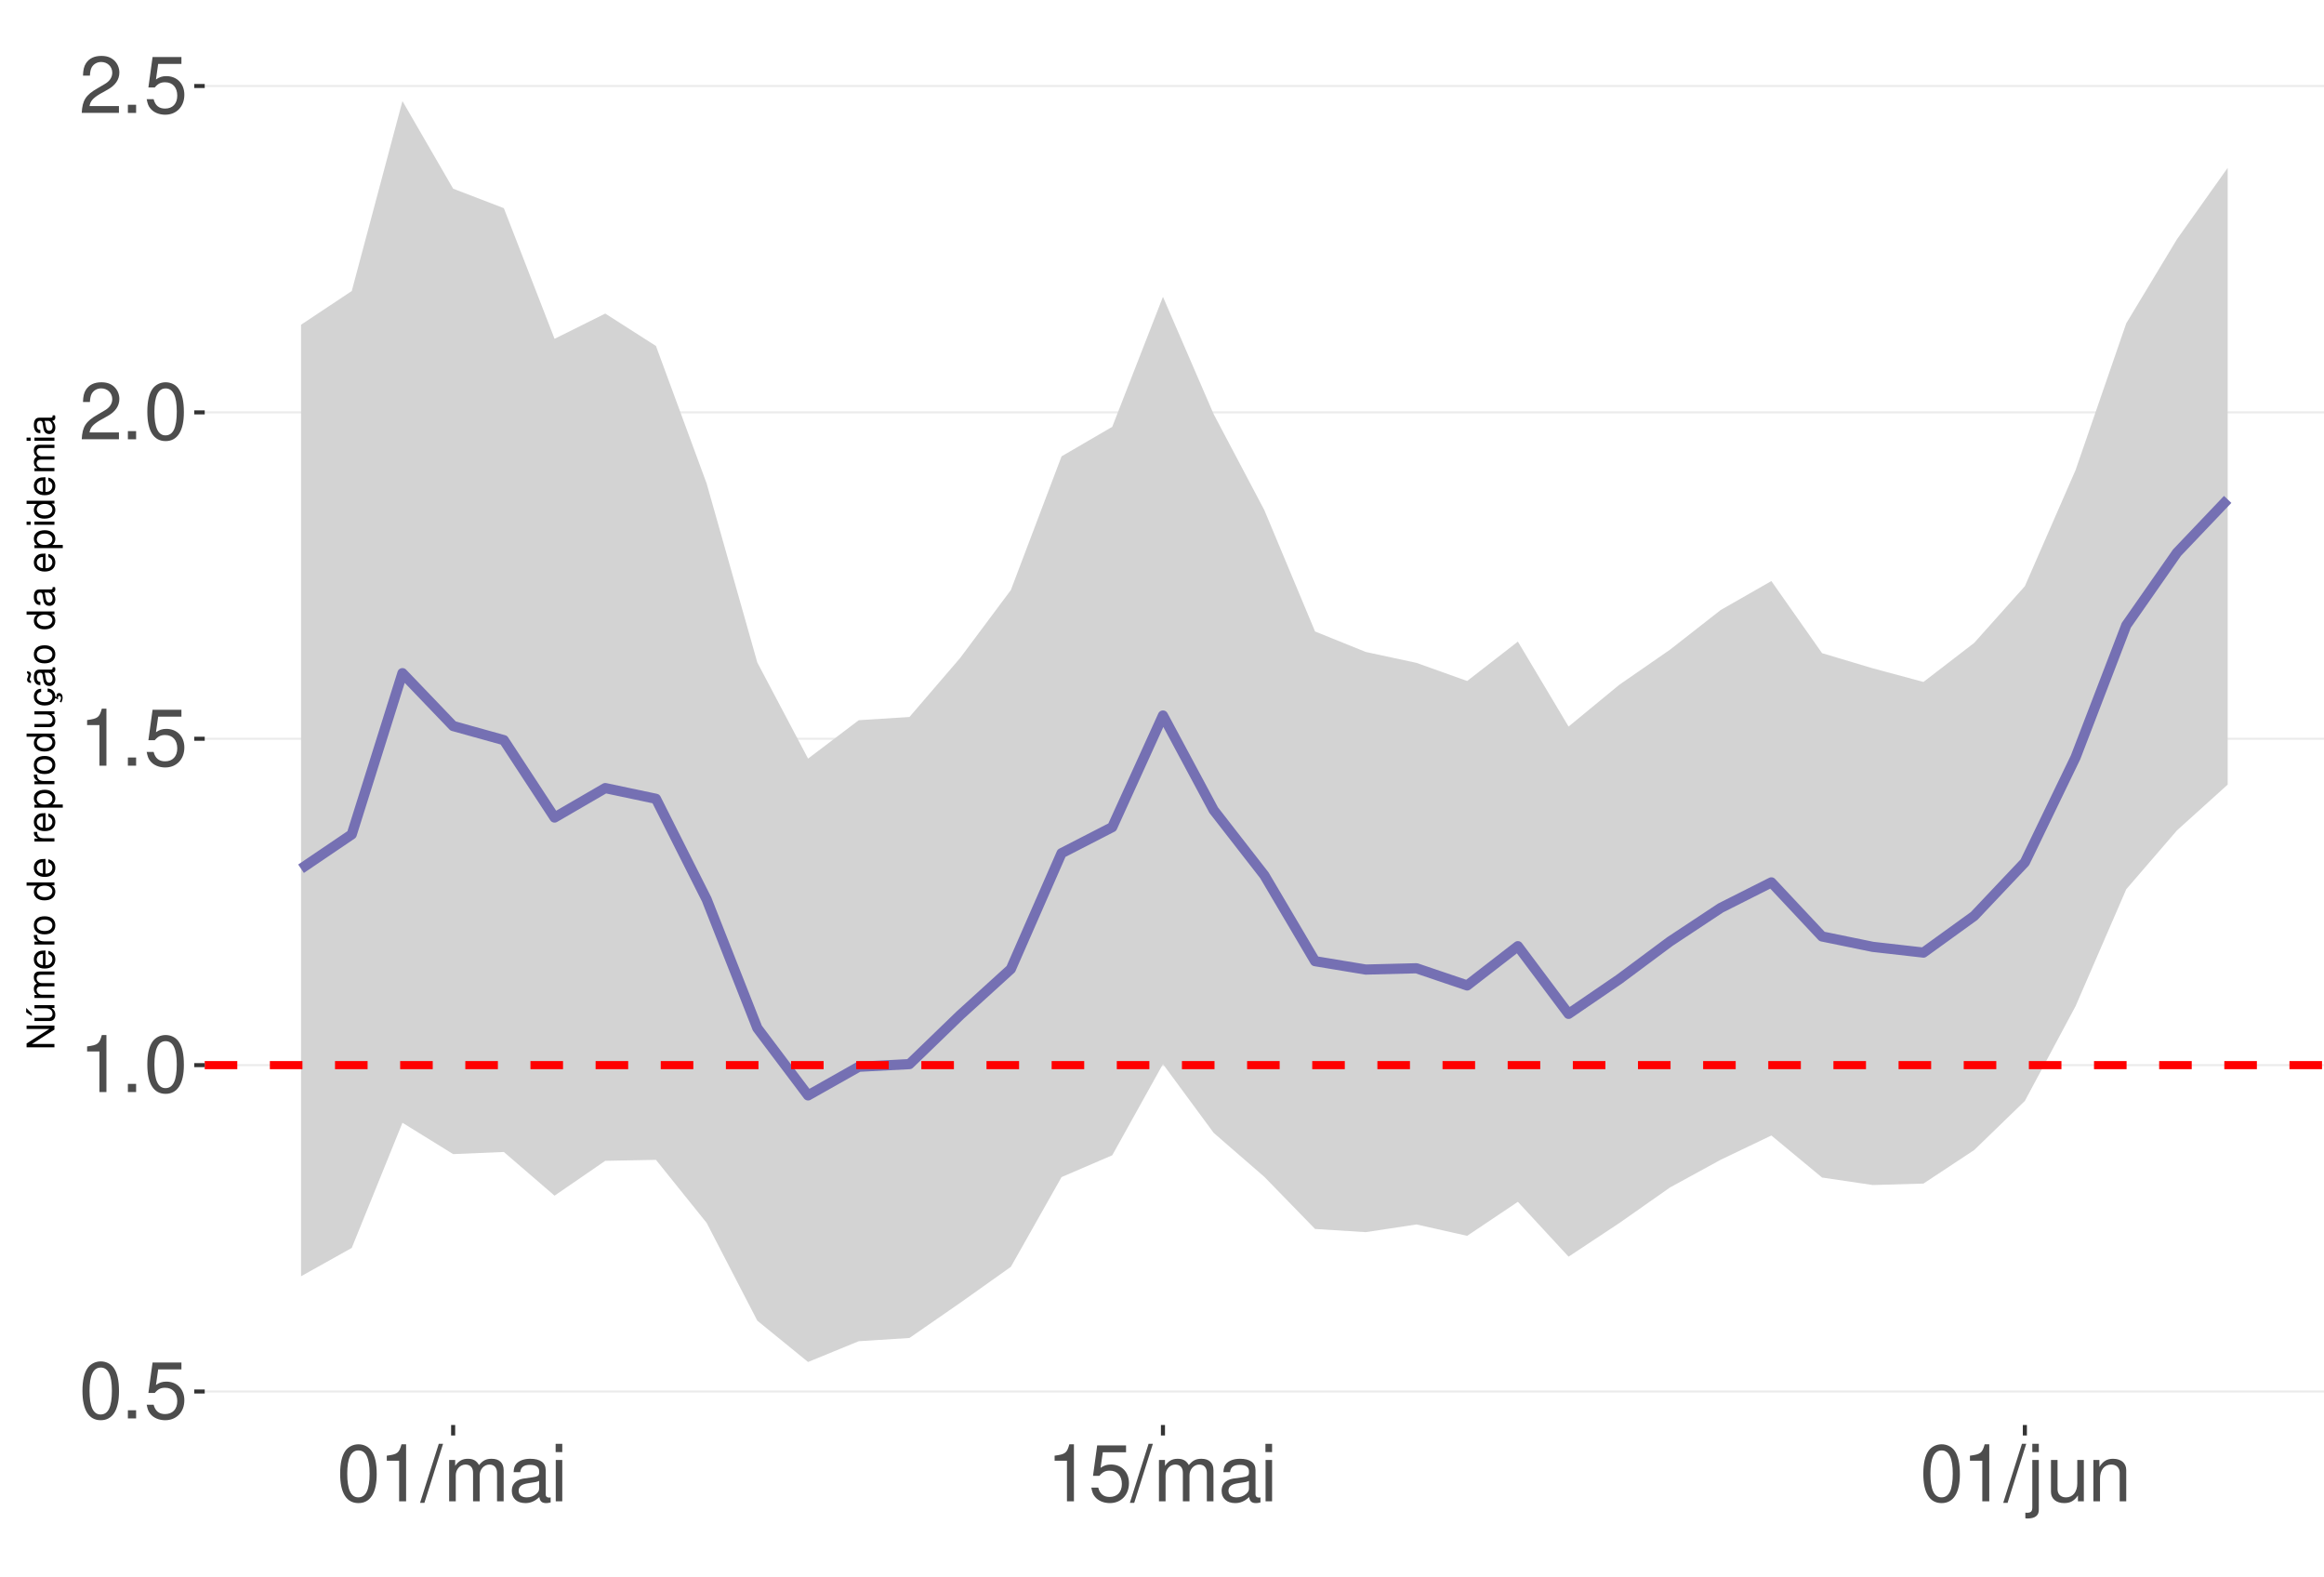
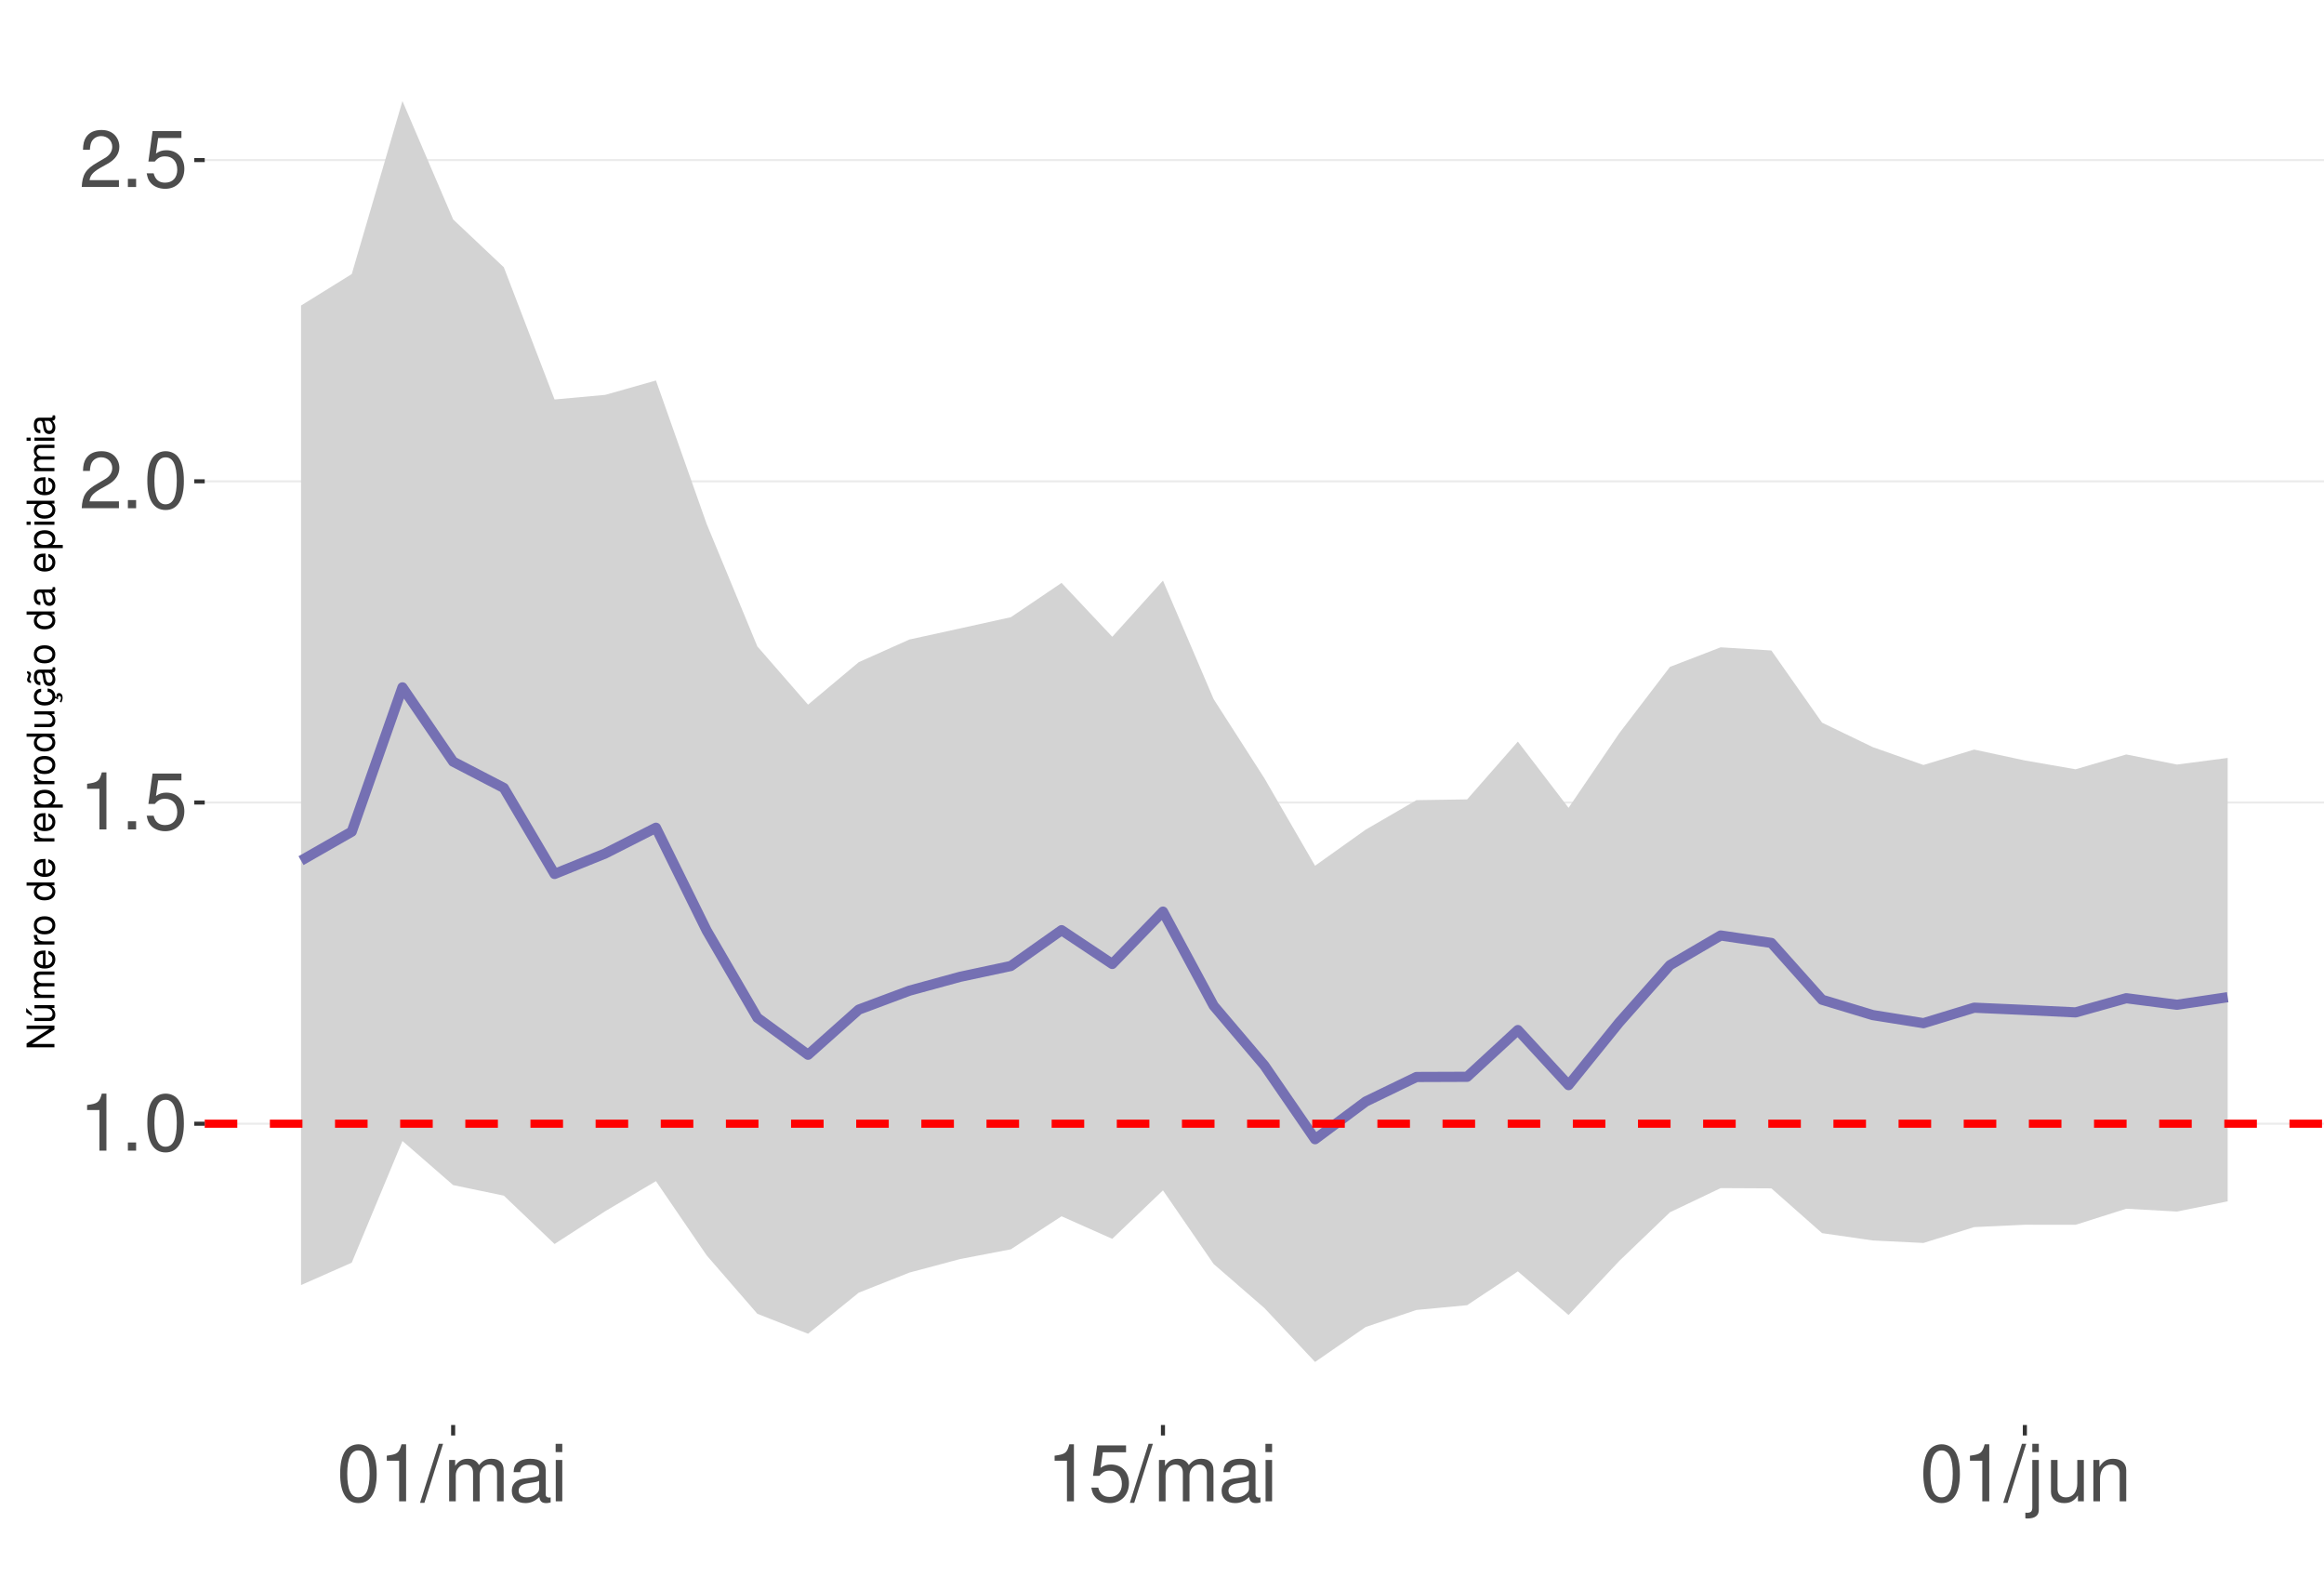
<svg xmlns="http://www.w3.org/2000/svg" xmlns:xlink="http://www.w3.org/1999/xlink" width="609pt" height="413pt" viewBox="0 0 609 413" version="1.1">
  <defs>
    <g>
      <symbol overflow="visible" id="glyph0-0">
        <path style="stroke:none;" d="" />
      </symbol>
      <symbol overflow="visible" id="glyph0-1">
-         <path style="stroke:none;" d="M 5.688 -14.938 C 4.312 -14.938 3.078 -14.312 2.312 -13.297 C 1.359 -11.984 0.891 -10 0.891 -7.234 C 0.891 -2.188 2.547 0.469 5.688 0.469 C 8.781 0.469 10.469 -2.188 10.469 -7.109 C 10.469 -10 10.016 -11.938 9.047 -13.297 C 8.281 -14.328 7.062 -14.938 5.688 -14.938 Z M 5.688 -13.328 C 7.641 -13.328 8.609 -11.312 8.609 -7.266 C 8.609 -3.016 7.656 -1.031 5.641 -1.031 C 3.719 -1.031 2.75 -3.094 2.75 -7.203 C 2.75 -11.312 3.719 -13.328 5.688 -13.328 Z M 5.688 -13.328 " />
+         <path style="stroke:none;" d="M 5.344 -10.641 L 5.344 0 L 7.172 0 L 7.172 -14.938 L 5.969 -14.938 C 5.328 -12.641 4.922 -12.328 2.109 -11.953 L 2.109 -10.641 Z M 5.344 -10.641 " />
      </symbol>
      <symbol overflow="visible" id="glyph0-2">
        <path style="stroke:none;" d="M 3.953 -2.141 L 1.797 -2.141 L 1.797 0 L 3.953 0 Z M 3.953 -2.141 " />
      </symbol>
      <symbol overflow="visible" id="glyph0-3">
+         <path style="stroke:none;" d="M 5.688 -14.938 C 4.312 -14.938 3.078 -14.312 2.312 -13.297 C 1.359 -11.984 0.891 -10 0.891 -7.234 C 0.891 -2.188 2.547 0.469 5.688 0.469 C 8.781 0.469 10.469 -2.188 10.469 -7.109 C 10.469 -10 10.016 -11.938 9.047 -13.297 C 8.281 -14.328 7.062 -14.938 5.688 -14.938 Z M 5.688 -13.328 C 7.641 -13.328 8.609 -11.312 8.609 -7.266 C 8.609 -3.016 7.656 -1.031 5.641 -1.031 C 3.719 -1.031 2.75 -3.094 2.75 -7.203 C 2.75 -11.312 3.719 -13.328 5.688 -13.328 Z M 5.688 -13.328 " />
+       </symbol>
+       <symbol overflow="visible" id="glyph0-4">
        <path style="stroke:none;" d="M 9.828 -14.641 L 2.266 -14.641 L 1.172 -6.672 L 2.844 -6.672 C 3.703 -7.688 4.406 -8.031 5.562 -8.031 C 7.516 -8.031 8.734 -6.688 8.734 -4.531 C 8.734 -2.422 7.516 -1.141 5.531 -1.141 C 3.953 -1.141 2.969 -1.938 2.547 -3.594 L 0.719 -3.594 C 0.969 -2.391 1.172 -1.812 1.609 -1.281 C 2.438 -0.172 3.922 0.469 5.578 0.469 C 8.531 0.469 10.594 -1.672 10.594 -4.766 C 10.594 -7.656 8.672 -9.641 5.859 -9.641 C 4.828 -9.641 4 -9.375 3.156 -8.766 L 3.734 -12.844 L 9.828 -12.844 Z M 9.828 -14.641 " />
-       </symbol>
-       <symbol overflow="visible" id="glyph0-4">
-         <path style="stroke:none;" d="M 5.344 -10.641 L 5.344 0 L 7.172 0 L 7.172 -14.938 L 5.969 -14.938 C 5.328 -12.641 4.922 -12.328 2.109 -11.953 L 2.109 -10.641 Z M 5.344 -10.641 " />
      </symbol>
      <symbol overflow="visible" id="glyph0-5">
        <path style="stroke:none;" d="M 10.453 -1.797 L 2.75 -1.797 C 2.938 -3.031 3.594 -3.828 5.391 -4.922 L 7.453 -6.078 C 9.5 -7.203 10.562 -8.734 10.562 -10.578 C 10.562 -11.812 10.062 -12.969 9.188 -13.781 C 8.328 -14.562 7.25 -14.938 5.859 -14.938 C 4 -14.938 2.625 -14.281 1.812 -13 C 1.297 -12.203 1.078 -11.281 1.031 -9.766 L 2.844 -9.766 C 2.906 -10.781 3.031 -11.375 3.281 -11.875 C 3.766 -12.781 4.703 -13.344 5.797 -13.344 C 7.453 -13.344 8.703 -12.141 8.703 -10.531 C 8.703 -9.344 8.016 -8.297 6.719 -7.562 L 4.812 -6.438 C 1.75 -4.688 0.875 -3.281 0.703 -0.016 L 10.453 -0.016 Z M 10.453 -1.797 " />
      </symbol>
      <symbol overflow="visible" id="glyph0-6">
        <path style="stroke:none;" d="M 4.734 -15.062 L -0.172 0.406 L 0.969 0.406 L 5.859 -15.062 Z M 4.734 -15.062 " />
      </symbol>
      <symbol overflow="visible" id="glyph0-7">
        <path style="stroke:none;" d="M 1.453 -10.828 L 1.453 0 L 3.188 0 L 3.188 -6.797 C 3.188 -8.359 4.312 -9.625 5.719 -9.625 C 7 -9.625 7.719 -8.844 7.719 -7.453 L 7.719 0 L 9.453 0 L 9.453 -6.797 C 9.453 -8.359 10.594 -9.625 12 -9.625 C 13.266 -9.625 14 -8.812 14 -7.453 L 14 0 L 15.734 0 L 15.734 -8.125 C 15.734 -10.062 14.625 -11.141 12.594 -11.141 C 11.156 -11.141 10.281 -10.703 9.281 -9.484 C 8.641 -10.641 7.766 -11.141 6.359 -11.141 C 4.922 -11.141 3.953 -10.594 3.031 -9.297 L 3.031 -10.828 Z M 1.453 -10.828 " />
      </symbol>
      <symbol overflow="visible" id="glyph0-8">
        <path style="stroke:none;" d="M 11.047 -1.016 C 10.859 -0.969 10.781 -0.969 10.672 -0.969 C 10.078 -0.969 9.75 -1.281 9.75 -1.812 L 9.75 -8.188 C 9.75 -10.094 8.344 -11.141 5.688 -11.141 C 4.094 -11.141 2.828 -10.672 2.094 -9.875 C 1.594 -9.312 1.391 -8.703 1.344 -7.625 L 3.078 -7.625 C 3.219 -8.938 4 -9.547 5.625 -9.547 C 7.188 -9.547 8.031 -8.969 8.031 -7.938 L 8.031 -7.484 C 8.016 -6.734 7.641 -6.469 6.234 -6.281 C 3.797 -5.969 3.422 -5.891 2.766 -5.625 C 1.516 -5.078 0.875 -4.125 0.875 -2.734 C 0.875 -0.766 2.234 0.469 4.422 0.469 C 5.781 0.469 6.875 0 8.094 -1.109 C 8.219 0 8.766 0.469 9.875 0.469 C 10.25 0.469 10.469 0.438 11.047 0.297 Z M 8.031 -3.406 C 8.031 -2.828 7.875 -2.484 7.359 -2 C 6.656 -1.359 5.797 -1.031 4.797 -1.031 C 3.453 -1.031 2.672 -1.672 2.672 -2.766 C 2.672 -3.906 3.406 -4.484 5.266 -4.75 C 7.109 -5 7.453 -5.078 8.031 -5.344 Z M 8.031 -3.406 " />
      </symbol>
      <symbol overflow="visible" id="glyph0-9">
        <path style="stroke:none;" d="M 3.094 -10.828 L 1.391 -10.828 L 1.391 0 L 3.094 0 Z M 3.094 -15.062 L 1.359 -15.062 L 1.359 -12.891 L 3.094 -12.891 Z M 3.094 -15.062 " />
      </symbol>
      <symbol overflow="visible" id="glyph0-10">
        <path style="stroke:none;" d="M 1.453 -10.828 L 1.453 1.562 C 1.453 2.641 1.109 3 0.047 3 C -0.078 3 -0.141 3 -0.375 2.969 L -0.375 4.438 C -0.172 4.484 -0.062 4.5 0.203 4.5 C 2.141 4.5 3.156 3.734 3.156 2.25 L 3.156 -10.828 Z M 3.156 -15.062 L 1.453 -15.062 L 1.453 -12.891 L 3.156 -12.891 Z M 3.156 -15.062 " />
      </symbol>
      <symbol overflow="visible" id="glyph0-11">
        <path style="stroke:none;" d="M 9.953 0 L 9.953 -10.828 L 8.234 -10.828 L 8.234 -4.688 C 8.234 -2.484 7.078 -1.031 5.281 -1.031 C 3.922 -1.031 3.062 -1.859 3.062 -3.156 L 3.062 -10.828 L 1.344 -10.828 L 1.344 -2.484 C 1.344 -0.688 2.688 0.469 4.797 0.469 C 6.375 0.469 7.391 -0.078 8.406 -1.516 L 8.406 0 Z M 9.953 0 " />
      </symbol>
      <symbol overflow="visible" id="glyph0-12">
        <path style="stroke:none;" d="M 1.453 -10.828 L 1.453 0 L 3.188 0 L 3.188 -5.969 C 3.188 -8.188 4.344 -9.625 6.109 -9.625 C 7.484 -9.625 8.344 -8.797 8.344 -7.5 L 8.344 0 L 10.062 0 L 10.062 -8.188 C 10.062 -9.984 8.719 -11.141 6.625 -11.141 C 5.016 -11.141 3.984 -10.516 3.031 -9 L 3.031 -10.828 Z M 1.453 -10.828 " />
      </symbol>
      <symbol overflow="visible" id="glyph1-0">
        <path style="stroke:none;" d="" />
      </symbol>
      <symbol overflow="visible" id="glyph1-1">
        <path style="stroke:none;" d="M -7.297 -6.453 L -7.297 -5.578 L -1.328 -5.578 L -7.297 -1.766 L -7.297 -0.766 L 0 -0.766 L 0 -1.641 L -5.906 -1.641 L 0 -5.406 L 0 -6.453 Z M -7.297 -6.453 " />
      </symbol>
      <symbol overflow="visible" id="glyph1-2">
        <path style="stroke:none;" d="M 0 -4.812 L -5.234 -4.812 L -5.234 -3.984 L -2.266 -3.984 C -1.203 -3.984 -0.5 -3.438 -0.5 -2.562 C -0.5 -1.906 -0.906 -1.484 -1.531 -1.484 L -5.234 -1.484 L -5.234 -0.656 L -1.203 -0.656 C -0.328 -0.656 0.234 -1.297 0.234 -2.312 C 0.234 -3.094 -0.047 -3.578 -0.734 -4.062 L 0 -4.062 Z M -7.406 -2.953 L -5.922 -2 L -5.922 -2.594 L -7.406 -4.094 Z M -7.406 -2.953 " />
      </symbol>
      <symbol overflow="visible" id="glyph1-3">
        <path style="stroke:none;" d="M -5.234 -0.703 L 0 -0.703 L 0 -1.547 L -3.297 -1.547 C -4.047 -1.547 -4.656 -2.094 -4.656 -2.766 C -4.656 -3.391 -4.281 -3.734 -3.609 -3.734 L 0 -3.734 L 0 -4.578 L -3.297 -4.578 C -4.047 -4.578 -4.656 -5.125 -4.656 -5.812 C -4.656 -6.422 -4.266 -6.781 -3.609 -6.781 L 0 -6.781 L 0 -7.625 L -3.938 -7.625 C -4.875 -7.625 -5.391 -7.078 -5.391 -6.094 C -5.391 -5.406 -5.188 -4.984 -4.594 -4.484 C -5.156 -4.188 -5.391 -3.766 -5.391 -3.078 C -5.391 -2.375 -5.125 -1.906 -4.5 -1.469 L -5.234 -1.469 Z M -5.234 -0.703 " />
      </symbol>
      <symbol overflow="visible" id="glyph1-4">
        <path style="stroke:none;" d="M -2.344 -5.125 C -3.141 -5.125 -3.625 -5.062 -4.016 -4.922 C -4.875 -4.578 -5.391 -3.781 -5.391 -2.797 C -5.391 -1.344 -4.281 -0.406 -2.547 -0.406 C -0.812 -0.406 0.234 -1.297 0.234 -2.781 C 0.234 -3.984 -0.453 -4.812 -1.594 -5.016 L -1.594 -4.188 C -0.906 -3.953 -0.547 -3.484 -0.547 -2.812 C -0.547 -2.281 -0.781 -1.828 -1.219 -1.547 C -1.516 -1.344 -1.812 -1.281 -2.344 -1.266 Z M -3.016 -1.297 C -3.984 -1.359 -4.625 -1.953 -4.625 -2.797 C -4.625 -3.641 -3.953 -4.234 -3.016 -4.234 Z M -3.016 -1.297 " />
      </symbol>
      <symbol overflow="visible" id="glyph1-5">
        <path style="stroke:none;" d="M -5.234 -0.688 L 0 -0.688 L 0 -1.531 L -2.719 -1.531 C -3.984 -1.547 -4.547 -2.062 -4.516 -3.203 L -5.359 -3.203 C -5.375 -3.062 -5.391 -2.984 -5.391 -2.891 C -5.391 -2.344 -5.062 -1.938 -4.297 -1.453 L -5.234 -1.453 Z M -5.234 -0.688 " />
      </symbol>
      <symbol overflow="visible" id="glyph1-6">
        <path style="stroke:none;" d="M -5.391 -2.719 C -5.391 -1.234 -4.344 -0.359 -2.578 -0.359 C -0.812 -0.359 0.234 -1.234 0.234 -2.734 C 0.234 -4.203 -0.812 -5.094 -2.547 -5.094 C -4.359 -5.094 -5.391 -4.234 -5.391 -2.719 Z M -4.625 -2.734 C -4.625 -3.672 -3.844 -4.234 -2.547 -4.234 C -1.312 -4.234 -0.547 -3.656 -0.547 -2.734 C -0.547 -1.797 -1.312 -1.234 -2.578 -1.234 C -3.844 -1.234 -4.625 -1.797 -4.625 -2.734 Z M -4.625 -2.734 " />
      </symbol>
      <symbol overflow="visible" id="glyph1-7">
        <path style="stroke:none;" d="" />
      </symbol>
      <symbol overflow="visible" id="glyph1-8">
        <path style="stroke:none;" d="M -7.297 -4.953 L -7.297 -4.125 L -4.578 -4.125 C -5.109 -3.766 -5.391 -3.203 -5.391 -2.516 C -5.391 -1.156 -4.297 -0.266 -2.625 -0.266 C -0.859 -0.266 0.234 -1.125 0.234 -2.547 C 0.234 -3.266 -0.047 -3.766 -0.688 -4.203 L 0 -4.203 L 0 -4.953 Z M -4.609 -2.656 C -4.609 -3.547 -3.812 -4.125 -2.562 -4.125 C -1.344 -4.125 -0.547 -3.547 -0.547 -2.656 C -0.547 -1.734 -1.359 -1.125 -2.578 -1.125 C -3.797 -1.125 -4.609 -1.734 -4.609 -2.656 Z M -4.609 -2.656 " />
      </symbol>
      <symbol overflow="visible" id="glyph1-9">
        <path style="stroke:none;" d="M 2.188 -0.547 L 2.188 -1.375 L -0.547 -1.375 C -0.016 -1.812 0.234 -2.312 0.234 -2.984 C 0.234 -4.344 -0.859 -5.234 -2.531 -5.234 C -4.297 -5.234 -5.391 -4.375 -5.391 -2.984 C -5.391 -2.266 -5.062 -1.703 -4.453 -1.312 L -5.234 -1.312 L -5.234 -0.547 Z M -4.609 -2.844 C -4.609 -3.766 -3.797 -4.359 -2.547 -4.359 C -1.359 -4.359 -0.547 -3.75 -0.547 -2.844 C -0.547 -1.953 -1.344 -1.375 -2.578 -1.375 C -3.812 -1.375 -4.609 -1.953 -4.609 -2.844 Z M -4.609 -2.844 " />
      </symbol>
      <symbol overflow="visible" id="glyph1-10">
        <path style="stroke:none;" d="M 0 -4.812 L -5.234 -4.812 L -5.234 -3.984 L -2.266 -3.984 C -1.203 -3.984 -0.5 -3.438 -0.5 -2.562 C -0.5 -1.906 -0.906 -1.484 -1.531 -1.484 L -5.234 -1.484 L -5.234 -0.656 L -1.203 -0.656 C -0.328 -0.656 0.234 -1.297 0.234 -2.312 C 0.234 -3.094 -0.047 -3.578 -0.734 -4.062 L 0 -4.062 Z M 0 -4.812 " />
      </symbol>
      <symbol overflow="visible" id="glyph1-11">
        <path style="stroke:none;" d="M 0.234 -2.641 C 0.234 -3.875 -0.547 -4.703 -1.797 -4.766 L -1.797 -3.938 C -0.953 -3.797 -0.531 -3.359 -0.531 -2.656 C -0.531 -1.734 -1.281 -1.188 -2.516 -1.188 C -3.844 -1.188 -4.625 -1.719 -4.625 -2.625 C -4.625 -3.328 -4.203 -3.766 -3.484 -3.875 L -3.484 -4.703 C -3.984 -4.672 -4.312 -4.562 -4.609 -4.359 C -5.094 -4 -5.391 -3.375 -5.391 -2.641 C -5.391 -1.219 -4.266 -0.312 -2.531 -0.312 C -1.469 -0.312 -0.625 -0.672 -0.156 -1.312 C 0.047 -1.594 0.125 -1.812 0.203 -2.25 L 0.922 -1.938 L 0.984 -2.062 C 0.938 -2.188 0.906 -2.25 0.906 -2.375 C 0.906 -2.656 1.047 -2.828 1.281 -2.828 C 1.547 -2.828 1.734 -2.594 1.734 -2.297 C 1.734 -2.031 1.672 -1.844 1.438 -1.406 L 1.406 -1.312 L 1.812 -1.094 C 2.078 -1.75 2.141 -1.953 2.141 -2.344 C 2.141 -3.109 1.781 -3.578 1.203 -3.578 C 0.781 -3.578 0.547 -3.297 0.547 -2.797 C 0.547 -2.703 0.547 -2.641 0.562 -2.516 Z M 0.234 -2.641 " />
      </symbol>
      <symbol overflow="visible" id="glyph1-12">
        <path style="stroke:none;" d="M -0.484 -5.344 C -0.469 -5.266 -0.469 -5.219 -0.469 -5.172 C -0.469 -4.875 -0.625 -4.719 -0.875 -4.719 L -3.953 -4.719 C -4.891 -4.719 -5.391 -4.047 -5.391 -2.75 C -5.391 -1.984 -5.172 -1.375 -4.781 -1.016 C -4.516 -0.766 -4.203 -0.672 -3.688 -0.656 L -3.688 -1.484 C -4.328 -1.562 -4.625 -1.938 -4.625 -2.719 C -4.625 -3.484 -4.344 -3.891 -3.844 -3.891 L -3.625 -3.891 C -3.266 -3.875 -3.125 -3.703 -3.047 -3.016 C -2.891 -1.844 -2.844 -1.656 -2.719 -1.344 C -2.453 -0.734 -2 -0.422 -1.312 -0.422 C -0.375 -0.422 0.234 -1.078 0.234 -2.141 C 0.234 -2.797 0 -3.328 -0.547 -3.922 C 0 -3.984 0.234 -4.234 0.234 -4.781 C 0.234 -4.953 0.203 -5.062 0.141 -5.344 Z M -1.656 -3.891 C -1.375 -3.891 -1.203 -3.812 -0.969 -3.562 C -0.656 -3.219 -0.5 -2.812 -0.5 -2.312 C -0.5 -1.672 -0.812 -1.297 -1.344 -1.297 C -1.891 -1.297 -2.172 -1.656 -2.297 -2.547 C -2.422 -3.438 -2.453 -3.609 -2.594 -3.891 Z M -7.172 -3.75 C -6.922 -3.672 -6.812 -3.547 -6.812 -3.375 C -6.812 -3.25 -6.875 -2.984 -6.984 -2.734 C -7.156 -2.312 -7.172 -2.25 -7.172 -2.047 C -7.172 -1.594 -6.797 -1.297 -6.141 -1.188 L -6.141 -1.766 C -6.375 -1.812 -6.5 -1.938 -6.5 -2.094 C -6.5 -2.203 -6.469 -2.344 -6.375 -2.578 C -6.156 -3.156 -6.125 -3.234 -6.125 -3.438 C -6.125 -3.922 -6.484 -4.219 -7.172 -4.312 Z M -7.172 -3.75 " />
      </symbol>
      <symbol overflow="visible" id="glyph1-13">
        <path style="stroke:none;" d="M -0.484 -5.344 C -0.469 -5.266 -0.469 -5.219 -0.469 -5.172 C -0.469 -4.875 -0.625 -4.719 -0.875 -4.719 L -3.953 -4.719 C -4.891 -4.719 -5.391 -4.047 -5.391 -2.75 C -5.391 -1.984 -5.172 -1.375 -4.781 -1.016 C -4.516 -0.766 -4.203 -0.672 -3.688 -0.656 L -3.688 -1.484 C -4.328 -1.562 -4.625 -1.938 -4.625 -2.719 C -4.625 -3.484 -4.344 -3.891 -3.844 -3.891 L -3.625 -3.891 C -3.266 -3.875 -3.125 -3.703 -3.047 -3.016 C -2.891 -1.844 -2.844 -1.656 -2.719 -1.344 C -2.453 -0.734 -2 -0.422 -1.312 -0.422 C -0.375 -0.422 0.234 -1.078 0.234 -2.141 C 0.234 -2.797 0 -3.328 -0.547 -3.922 C 0 -3.984 0.234 -4.234 0.234 -4.781 C 0.234 -4.953 0.203 -5.062 0.141 -5.344 Z M -1.656 -3.891 C -1.375 -3.891 -1.203 -3.812 -0.969 -3.562 C -0.656 -3.219 -0.5 -2.812 -0.5 -2.312 C -0.5 -1.672 -0.812 -1.297 -1.344 -1.297 C -1.891 -1.297 -2.172 -1.656 -2.297 -2.547 C -2.422 -3.438 -2.453 -3.609 -2.594 -3.891 Z M -1.656 -3.891 " />
      </symbol>
      <symbol overflow="visible" id="glyph1-14">
        <path style="stroke:none;" d="M -5.234 -1.5 L -5.234 -0.672 L 0 -0.672 L 0 -1.5 Z M -7.297 -1.5 L -7.297 -0.656 L -6.234 -0.656 L -6.234 -1.5 Z M -7.297 -1.5 " />
      </symbol>
    </g>
    <clipPath id="clip1">
      <path d="M 53.645 9.961 L 609 9.961 L 609 373.328 L 53.645 373.328 Z M 53.645 9.961 " />
    </clipPath>
    <clipPath id="clip2">
-       <path d="M 53.645 364 L 609 364 L 609 365 L 53.645 365 Z M 53.645 364 " />
+       <path d="M 53.645 294 L 609 294 L 609 295 L 53.645 295 Z M 53.645 294 " />
    </clipPath>
    <clipPath id="clip3">
-       <path d="M 53.645 278 L 609 278 L 609 280 L 53.645 280 Z M 53.645 278 " />
+       <path d="M 53.645 209 L 609 209 L 609 211 L 53.645 211 Z M 53.645 209 " />
    </clipPath>
    <clipPath id="clip4">
-       <path d="M 53.645 193 L 609 193 L 609 194 L 53.645 194 Z M 53.645 193 " />
+       <path d="M 53.645 125 L 609 125 L 609 127 L 53.645 127 Z M 53.645 125 " />
    </clipPath>
    <clipPath id="clip5">
-       <path d="M 53.645 107 L 609 107 L 609 109 L 53.645 109 Z M 53.645 107 " />
+       <path d="M 53.645 41 L 609 41 L 609 43 L 53.645 43 Z M 53.645 41 " />
    </clipPath>
    <clipPath id="clip6">
-       <path d="M 53.645 22 L 609 22 L 609 23 L 53.645 23 Z M 53.645 22 " />
-     </clipPath>
-     <clipPath id="clip7">
-       <path d="M 53.645 277 L 609 277 L 609 281 L 53.645 281 Z M 53.645 277 " />
+       <path d="M 53.645 293 L 609 293 L 609 296 L 53.645 296 Z M 53.645 293 " />
    </clipPath>
  </defs>
  <g id="surface73">
    <rect x="0" y="0" width="609" height="413" style="fill:rgb(100%,100%,100%);fill-opacity:1;stroke:none;" />
    <rect x="0" y="0" width="609" height="413" style="fill:rgb(100%,100%,100%);fill-opacity:1;stroke:none;" />
    <path style="fill:none;stroke-width:1.067;stroke-linecap:round;stroke-linejoin:round;stroke:rgb(100%,100%,100%);stroke-opacity:1;stroke-miterlimit:10;" d="M 0 413 L 609 413 L 609 0 L 0 0 Z M 0 413 " />
    <g clip-path="url(#clip1)" clip-rule="nonzero">
      <path style=" stroke:none;fill-rule:nonzero;fill:rgb(100%,100%,100%);fill-opacity:1;" d="M 53.645 373.328 L 609 373.328 L 609 9.961 L 53.645 9.961 Z M 53.645 373.328 " />
    </g>
    <g clip-path="url(#clip2)" clip-rule="nonzero">
-       <path style="fill:none;stroke-width:0.533;stroke-linecap:butt;stroke-linejoin:round;stroke:rgb(92.157%,92.157%,92.157%);stroke-opacity:1;stroke-miterlimit:10;" d="M 53.645 364.547 L 609 364.547 " />
+       <path style="fill:none;stroke-width:0.533;stroke-linecap:butt;stroke-linejoin:round;stroke:rgb(92.157%,92.157%,92.157%);stroke-opacity:1;stroke-miterlimit:10;" d="M 53.645 294.395 L 609 294.395 " />
    </g>
    <g clip-path="url(#clip3)" clip-rule="nonzero">
-       <path style="fill:none;stroke-width:0.533;stroke-linecap:butt;stroke-linejoin:round;stroke:rgb(92.157%,92.157%,92.157%);stroke-opacity:1;stroke-miterlimit:10;" d="M 53.645 279.043 L 609 279.043 " />
+       <path style="fill:none;stroke-width:0.533;stroke-linecap:butt;stroke-linejoin:round;stroke:rgb(92.157%,92.157%,92.157%);stroke-opacity:1;stroke-miterlimit:10;" d="M 53.645 210.242 L 609 210.242 " />
    </g>
    <g clip-path="url(#clip4)" clip-rule="nonzero">
-       <path style="fill:none;stroke-width:0.533;stroke-linecap:butt;stroke-linejoin:round;stroke:rgb(92.157%,92.157%,92.157%);stroke-opacity:1;stroke-miterlimit:10;" d="M 53.645 193.539 L 609 193.539 " />
+       <path style="fill:none;stroke-width:0.533;stroke-linecap:butt;stroke-linejoin:round;stroke:rgb(92.157%,92.157%,92.157%);stroke-opacity:1;stroke-miterlimit:10;" d="M 53.645 126.094 L 609 126.094 " />
    </g>
    <g clip-path="url(#clip5)" clip-rule="nonzero">
-       <path style="fill:none;stroke-width:0.533;stroke-linecap:butt;stroke-linejoin:round;stroke:rgb(92.157%,92.157%,92.157%);stroke-opacity:1;stroke-miterlimit:10;" d="M 53.645 108.035 L 609 108.035 " />
-     </g>
+       <path style="fill:none;stroke-width:0.533;stroke-linecap:butt;stroke-linejoin:round;stroke:rgb(92.157%,92.157%,92.157%);stroke-opacity:1;stroke-miterlimit:10;" d="M 53.645 41.941 L 609 41.941 " />
+     </g>
+     <path style=" stroke:none;fill-rule:nonzero;fill:rgb(82.745%,82.745%,82.745%);fill-opacity:1;" d="M 78.887 80.047 L 92.176 71.797 L 105.461 26.48 L 118.746 57.488 L 132.031 70.027 L 145.32 104.656 L 158.605 103.445 L 171.891 99.68 L 185.176 137.246 L 198.461 169.348 L 211.75 184.605 L 225.035 173.473 L 238.32 167.539 L 251.605 164.629 L 264.891 161.695 L 278.18 152.707 L 291.465 166.824 L 304.75 152.109 L 318.035 183.164 L 331.324 203.875 L 344.609 226.805 L 357.895 217.34 L 371.18 209.629 L 384.465 209.426 L 397.754 194.285 L 411.039 211.637 L 424.324 192.09 L 437.609 174.711 L 450.898 169.586 L 464.184 170.414 L 477.469 189.324 L 490.754 195.73 L 504.039 200.414 L 517.328 196.375 L 530.613 199.227 L 543.898 201.539 L 557.184 197.656 L 570.469 200.297 L 583.758 198.562 L 583.758 314.727 L 570.469 317.402 L 557.184 316.668 L 543.898 320.875 L 530.613 320.859 L 517.328 321.477 L 504.039 325.637 L 490.754 324.98 L 477.469 323.062 L 464.184 311.332 L 450.898 311.266 L 437.609 317.598 L 424.324 330.348 L 411.039 344.516 L 397.754 333.082 L 384.465 341.938 L 371.18 343.188 L 357.895 347.637 L 344.609 356.812 L 331.324 342.676 L 318.035 331.152 L 304.75 311.848 L 291.465 324.551 L 278.18 318.645 L 264.891 327.293 L 251.605 329.848 L 238.32 333.391 L 225.035 338.656 L 211.75 349.418 L 198.461 344.188 L 185.176 328.883 L 171.891 309.438 L 158.605 317.312 L 145.32 325.906 L 132.031 313.238 L 118.746 310.473 L 105.461 298.914 L 92.176 330.797 L 78.887 336.664 Z M 78.887 80.047 " />
+     <path style="fill:none;stroke-width:2.667;stroke-linecap:butt;stroke-linejoin:round;stroke:rgb(45.882%,43.922%,70.196%);stroke-opacity:1;stroke-miterlimit:10;" d="M 78.887 225.473 L 92.176 217.879 L 105.461 180.078 L 118.746 199.539 L 132.031 206.43 L 145.32 228.961 L 158.605 223.594 L 171.891 216.852 L 185.176 243.781 L 198.461 266.625 L 211.75 276.332 L 225.035 264.5 L 238.32 259.535 L 251.605 255.906 L 264.891 253.074 L 278.18 243.691 L 291.465 252.543 L 304.75 238.824 L 318.035 263.477 L 331.324 279.129 L 344.609 298.453 L 357.895 288.578 L 371.18 282.152 L 384.465 282.102 L 397.754 269.855 L 411.039 284.281 L 424.324 267.848 L 437.609 252.855 L 450.898 245.082 L 464.184 247.035 L 477.469 261.914 L 490.754 265.934 L 504.039 268.055 L 517.328 263.996 L 530.613 264.586 L 543.898 265.227 L 557.184 261.516 L 570.469 263.23 L 583.758 261.25 " />
    <g clip-path="url(#clip6)" clip-rule="nonzero">
-       <path style="fill:none;stroke-width:0.533;stroke-linecap:butt;stroke-linejoin:round;stroke:rgb(92.157%,92.157%,92.157%);stroke-opacity:1;stroke-miterlimit:10;" d="M 53.645 22.531 L 609 22.531 " />
-     </g>
-     <path style=" stroke:none;fill-rule:nonzero;fill:rgb(82.745%,82.745%,82.745%);fill-opacity:1;" d="M 78.887 85.078 L 92.176 76.242 L 105.461 26.48 L 118.746 49.434 L 132.031 54.535 L 145.32 88.762 L 158.605 82.148 L 171.891 90.637 L 185.176 126.672 L 198.461 173.582 L 211.75 198.742 L 225.035 188.68 L 238.32 187.84 L 251.605 172.379 L 264.891 154.586 L 278.18 119.555 L 291.465 111.816 L 304.75 77.762 L 318.035 108.492 L 331.324 133.656 L 344.609 165.438 L 357.895 170.801 L 371.18 173.656 L 384.465 178.41 L 397.754 168.09 L 411.039 190.344 L 424.324 179.406 L 437.609 170.215 L 450.898 159.82 L 464.184 152.227 L 477.469 171.117 L 490.754 175.086 L 504.039 178.656 L 517.328 168.43 L 530.613 153.57 L 543.898 123.156 L 557.184 84.699 L 570.469 62.676 L 583.758 43.977 L 583.758 205.559 L 570.469 217.551 L 557.184 232.961 L 543.898 263.602 L 530.613 288.422 L 517.328 301.297 L 504.039 310.074 L 490.754 310.457 L 477.469 308.496 L 464.184 297.48 L 450.898 303.84 L 437.609 311.105 L 424.324 320.43 L 411.039 329.223 L 397.754 314.855 L 384.465 323.766 L 371.18 320.785 L 357.895 322.801 L 344.609 321.969 L 331.324 308.32 L 318.035 296.789 L 304.75 278.766 L 291.465 302.66 L 278.18 308.375 L 264.891 331.891 L 251.605 341.328 L 238.32 350.527 L 225.035 351.371 L 211.75 356.812 L 198.461 346.004 L 185.176 320.375 L 171.891 303.859 L 158.605 304.113 L 145.32 313.246 L 132.031 301.797 L 118.746 302.355 L 105.461 294.141 L 92.176 326.934 L 78.887 334.359 Z M 78.887 85.078 " />
-     <path style="fill:none;stroke-width:2.667;stroke-linecap:butt;stroke-linejoin:round;stroke:rgb(45.882%,43.922%,70.196%);stroke-opacity:1;stroke-miterlimit:10;" d="M 78.887 227.594 L 92.176 218.594 L 105.461 176.355 L 118.746 190.207 L 132.031 193.902 L 145.32 214.18 L 158.605 206.465 L 171.891 209.27 L 185.176 235.637 L 198.461 269.348 L 211.75 286.977 L 225.035 279.477 L 238.32 278.777 L 251.605 265.938 L 264.891 253.867 L 278.18 223.523 L 291.465 216.695 L 304.75 187.453 L 318.035 212.227 L 331.324 229.309 L 344.609 251.809 L 357.895 254.008 L 371.18 253.668 L 384.465 258.168 L 397.754 247.879 L 411.039 265.617 L 424.324 256.539 L 437.609 246.656 L 450.898 237.863 L 464.184 231.168 L 477.469 245.336 L 490.754 248.059 L 504.039 249.562 L 517.328 239.957 L 530.613 225.91 L 543.898 198.406 L 557.184 163.824 L 570.469 144.797 L 583.758 130.836 " />
-     <g clip-path="url(#clip7)" clip-rule="nonzero">
-       <path style="fill:none;stroke-width:2.134;stroke-linecap:butt;stroke-linejoin:round;stroke:rgb(100%,0%,0%);stroke-opacity:1;stroke-dasharray:8.536,8.536;stroke-miterlimit:10;" d="M 53.645 279.043 L 609 279.043 " />
-     </g>
-     <g style="fill:rgb(30.196%,30.196%,30.196%);fill-opacity:1;">
-       <use xlink:href="#glyph0-1" x="20.715" y="371.601" />
-       <use xlink:href="#glyph0-2" x="31.715" y="371.601" />
-       <use xlink:href="#glyph0-3" x="37.715" y="371.601" />
-     </g>
-     <g style="fill:rgb(30.196%,30.196%,30.196%);fill-opacity:1;">
-       <use xlink:href="#glyph0-4" x="20.715" y="286.097" />
-       <use xlink:href="#glyph0-2" x="31.715" y="286.097" />
-       <use xlink:href="#glyph0-1" x="37.715" y="286.097" />
-     </g>
-     <g style="fill:rgb(30.196%,30.196%,30.196%);fill-opacity:1;">
-       <use xlink:href="#glyph0-4" x="20.715" y="200.593" />
-       <use xlink:href="#glyph0-2" x="31.715" y="200.593" />
-       <use xlink:href="#glyph0-3" x="37.715" y="200.593" />
-     </g>
-     <g style="fill:rgb(30.196%,30.196%,30.196%);fill-opacity:1;">
-       <use xlink:href="#glyph0-5" x="20.715" y="115.089" />
-       <use xlink:href="#glyph0-2" x="31.715" y="115.089" />
-       <use xlink:href="#glyph0-1" x="37.715" y="115.089" />
-     </g>
-     <g style="fill:rgb(30.196%,30.196%,30.196%);fill-opacity:1;">
-       <use xlink:href="#glyph0-5" x="20.715" y="29.585" />
-       <use xlink:href="#glyph0-2" x="31.715" y="29.585" />
-       <use xlink:href="#glyph0-3" x="37.715" y="29.585" />
-     </g>
-     <path style="fill:none;stroke-width:1.067;stroke-linecap:butt;stroke-linejoin:round;stroke:rgb(20%,20%,20%);stroke-opacity:1;stroke-miterlimit:10;" d="M 50.906 364.547 L 53.645 364.547 " />
-     <path style="fill:none;stroke-width:1.067;stroke-linecap:butt;stroke-linejoin:round;stroke:rgb(20%,20%,20%);stroke-opacity:1;stroke-miterlimit:10;" d="M 50.906 279.043 L 53.645 279.043 " />
-     <path style="fill:none;stroke-width:1.067;stroke-linecap:butt;stroke-linejoin:round;stroke:rgb(20%,20%,20%);stroke-opacity:1;stroke-miterlimit:10;" d="M 50.906 193.539 L 53.645 193.539 " />
-     <path style="fill:none;stroke-width:1.067;stroke-linecap:butt;stroke-linejoin:round;stroke:rgb(20%,20%,20%);stroke-opacity:1;stroke-miterlimit:10;" d="M 50.906 108.035 L 53.645 108.035 " />
-     <path style="fill:none;stroke-width:1.067;stroke-linecap:butt;stroke-linejoin:round;stroke:rgb(20%,20%,20%);stroke-opacity:1;stroke-miterlimit:10;" d="M 50.906 22.531 L 53.645 22.531 " />
+       <path style="fill:none;stroke-width:2.134;stroke-linecap:butt;stroke-linejoin:round;stroke:rgb(100%,0%,0%);stroke-opacity:1;stroke-dasharray:8.536,8.536;stroke-miterlimit:10;" d="M 53.645 294.395 L 609 294.395 " />
+     </g>
+     <g style="fill:rgb(30.196%,30.196%,30.196%);fill-opacity:1;">
+       <use xlink:href="#glyph0-1" x="20.715" y="301.448" />
+       <use xlink:href="#glyph0-2" x="31.715" y="301.448" />
+       <use xlink:href="#glyph0-3" x="37.715" y="301.448" />
+     </g>
+     <g style="fill:rgb(30.196%,30.196%,30.196%);fill-opacity:1;">
+       <use xlink:href="#glyph0-1" x="20.715" y="217.296" />
+       <use xlink:href="#glyph0-2" x="31.715" y="217.296" />
+       <use xlink:href="#glyph0-4" x="37.715" y="217.296" />
+     </g>
+     <g style="fill:rgb(30.196%,30.196%,30.196%);fill-opacity:1;">
+       <use xlink:href="#glyph0-5" x="20.715" y="133.147" />
+       <use xlink:href="#glyph0-2" x="31.715" y="133.147" />
+       <use xlink:href="#glyph0-3" x="37.715" y="133.147" />
+     </g>
+     <g style="fill:rgb(30.196%,30.196%,30.196%);fill-opacity:1;">
+       <use xlink:href="#glyph0-5" x="20.715" y="48.995" />
+       <use xlink:href="#glyph0-2" x="31.715" y="48.995" />
+       <use xlink:href="#glyph0-4" x="37.715" y="48.995" />
+     </g>
+     <path style="fill:none;stroke-width:1.067;stroke-linecap:butt;stroke-linejoin:round;stroke:rgb(20%,20%,20%);stroke-opacity:1;stroke-miterlimit:10;" d="M 50.906 294.395 L 53.645 294.395 " />
+     <path style="fill:none;stroke-width:1.067;stroke-linecap:butt;stroke-linejoin:round;stroke:rgb(20%,20%,20%);stroke-opacity:1;stroke-miterlimit:10;" d="M 50.906 210.242 L 53.645 210.242 " />
+     <path style="fill:none;stroke-width:1.067;stroke-linecap:butt;stroke-linejoin:round;stroke:rgb(20%,20%,20%);stroke-opacity:1;stroke-miterlimit:10;" d="M 50.906 126.094 L 53.645 126.094 " />
+     <path style="fill:none;stroke-width:1.067;stroke-linecap:butt;stroke-linejoin:round;stroke:rgb(20%,20%,20%);stroke-opacity:1;stroke-miterlimit:10;" d="M 50.906 41.941 L 53.645 41.941 " />
    <path style="fill:none;stroke-width:1.067;stroke-linecap:butt;stroke-linejoin:round;stroke:rgb(20%,20%,20%);stroke-opacity:1;stroke-miterlimit:10;" d="M 118.746 376.07 L 118.746 373.328 " />
    <path style="fill:none;stroke-width:1.067;stroke-linecap:butt;stroke-linejoin:round;stroke:rgb(20%,20%,20%);stroke-opacity:1;stroke-miterlimit:10;" d="M 304.75 376.07 L 304.75 373.328 " />
    <path style="fill:none;stroke-width:1.067;stroke-linecap:butt;stroke-linejoin:round;stroke:rgb(20%,20%,20%);stroke-opacity:1;stroke-miterlimit:10;" d="M 530.613 376.07 L 530.613 373.328 " />
    <g style="fill:rgb(30.196%,30.196%,30.196%);fill-opacity:1;">
-       <use xlink:href="#glyph0-1" x="88.246" y="393.315" />
-       <use xlink:href="#glyph0-4" x="99.246" y="393.315" />
+       <use xlink:href="#glyph0-3" x="88.246" y="393.315" />
+       <use xlink:href="#glyph0-1" x="99.246" y="393.315" />
      <use xlink:href="#glyph0-6" x="110.246" y="393.315" />
      <use xlink:href="#glyph0-7" x="116.246" y="393.315" />
      <use xlink:href="#glyph0-8" x="133.246" y="393.315" />
      <use xlink:href="#glyph0-9" x="144.246" y="393.315" />
    </g>
    <g style="fill:rgb(30.196%,30.196%,30.196%);fill-opacity:1;">
-       <use xlink:href="#glyph0-4" x="274.25" y="393.315" />
-       <use xlink:href="#glyph0-3" x="285.25" y="393.315" />
+       <use xlink:href="#glyph0-1" x="274.25" y="393.315" />
+       <use xlink:href="#glyph0-4" x="285.25" y="393.315" />
      <use xlink:href="#glyph0-6" x="296.25" y="393.315" />
      <use xlink:href="#glyph0-7" x="302.25" y="393.315" />
      <use xlink:href="#glyph0-8" x="319.25" y="393.315" />
      <use xlink:href="#glyph0-9" x="330.25" y="393.315" />
    </g>
    <g style="fill:rgb(30.196%,30.196%,30.196%);fill-opacity:1;">
-       <use xlink:href="#glyph0-1" x="503.113" y="393.315" />
-       <use xlink:href="#glyph0-4" x="514.113" y="393.315" />
+       <use xlink:href="#glyph0-3" x="503.113" y="393.315" />
+       <use xlink:href="#glyph0-1" x="514.113" y="393.315" />
      <use xlink:href="#glyph0-6" x="525.113" y="393.315" />
      <use xlink:href="#glyph0-10" x="531.113" y="393.315" />
      <use xlink:href="#glyph0-11" x="536.113" y="393.315" />
      <use xlink:href="#glyph0-12" x="547.113" y="393.315" />
    </g>
    <g style="fill:rgb(0%,0%,0%);fill-opacity:1;">
      <use xlink:href="#glyph1-1" x="14.263" y="275.145" />
      <use xlink:href="#glyph1-2" x="14.263" y="268.145" />
      <use xlink:href="#glyph1-3" x="14.263" y="262.145" />
      <use xlink:href="#glyph1-4" x="14.263" y="254.145" />
      <use xlink:href="#glyph1-5" x="14.263" y="248.145" />
      <use xlink:href="#glyph1-6" x="14.263" y="245.145" />
      <use xlink:href="#glyph1-7" x="14.263" y="239.145" />
      <use xlink:href="#glyph1-8" x="14.263" y="236.145" />
      <use xlink:href="#glyph1-4" x="14.263" y="230.145" />
      <use xlink:href="#glyph1-7" x="14.263" y="224.145" />
      <use xlink:href="#glyph1-5" x="14.263" y="221.145" />
      <use xlink:href="#glyph1-4" x="14.263" y="218.145" />
      <use xlink:href="#glyph1-9" x="14.263" y="212.145" />
      <use xlink:href="#glyph1-5" x="14.263" y="206.145" />
      <use xlink:href="#glyph1-6" x="14.263" y="203.145" />
      <use xlink:href="#glyph1-8" x="14.263" y="197.145" />
      <use xlink:href="#glyph1-10" x="14.263" y="191.145" />
      <use xlink:href="#glyph1-11" x="14.263" y="185.145" />
      <use xlink:href="#glyph1-12" x="14.263" y="180.145" />
      <use xlink:href="#glyph1-6" x="14.263" y="174.145" />
      <use xlink:href="#glyph1-7" x="14.263" y="168.145" />
      <use xlink:href="#glyph1-8" x="14.263" y="165.145" />
      <use xlink:href="#glyph1-13" x="14.263" y="159.145" />
      <use xlink:href="#glyph1-7" x="14.263" y="153.145" />
      <use xlink:href="#glyph1-4" x="14.263" y="150.145" />
      <use xlink:href="#glyph1-9" x="14.263" y="144.145" />
      <use xlink:href="#glyph1-14" x="14.263" y="138.145" />
      <use xlink:href="#glyph1-8" x="14.263" y="136.145" />
      <use xlink:href="#glyph1-4" x="14.263" y="130.145" />
      <use xlink:href="#glyph1-3" x="14.263" y="124.145" />
      <use xlink:href="#glyph1-14" x="14.263" y="116.145" />
      <use xlink:href="#glyph1-13" x="14.263" y="114.145" />
    </g>
  </g>
</svg>
